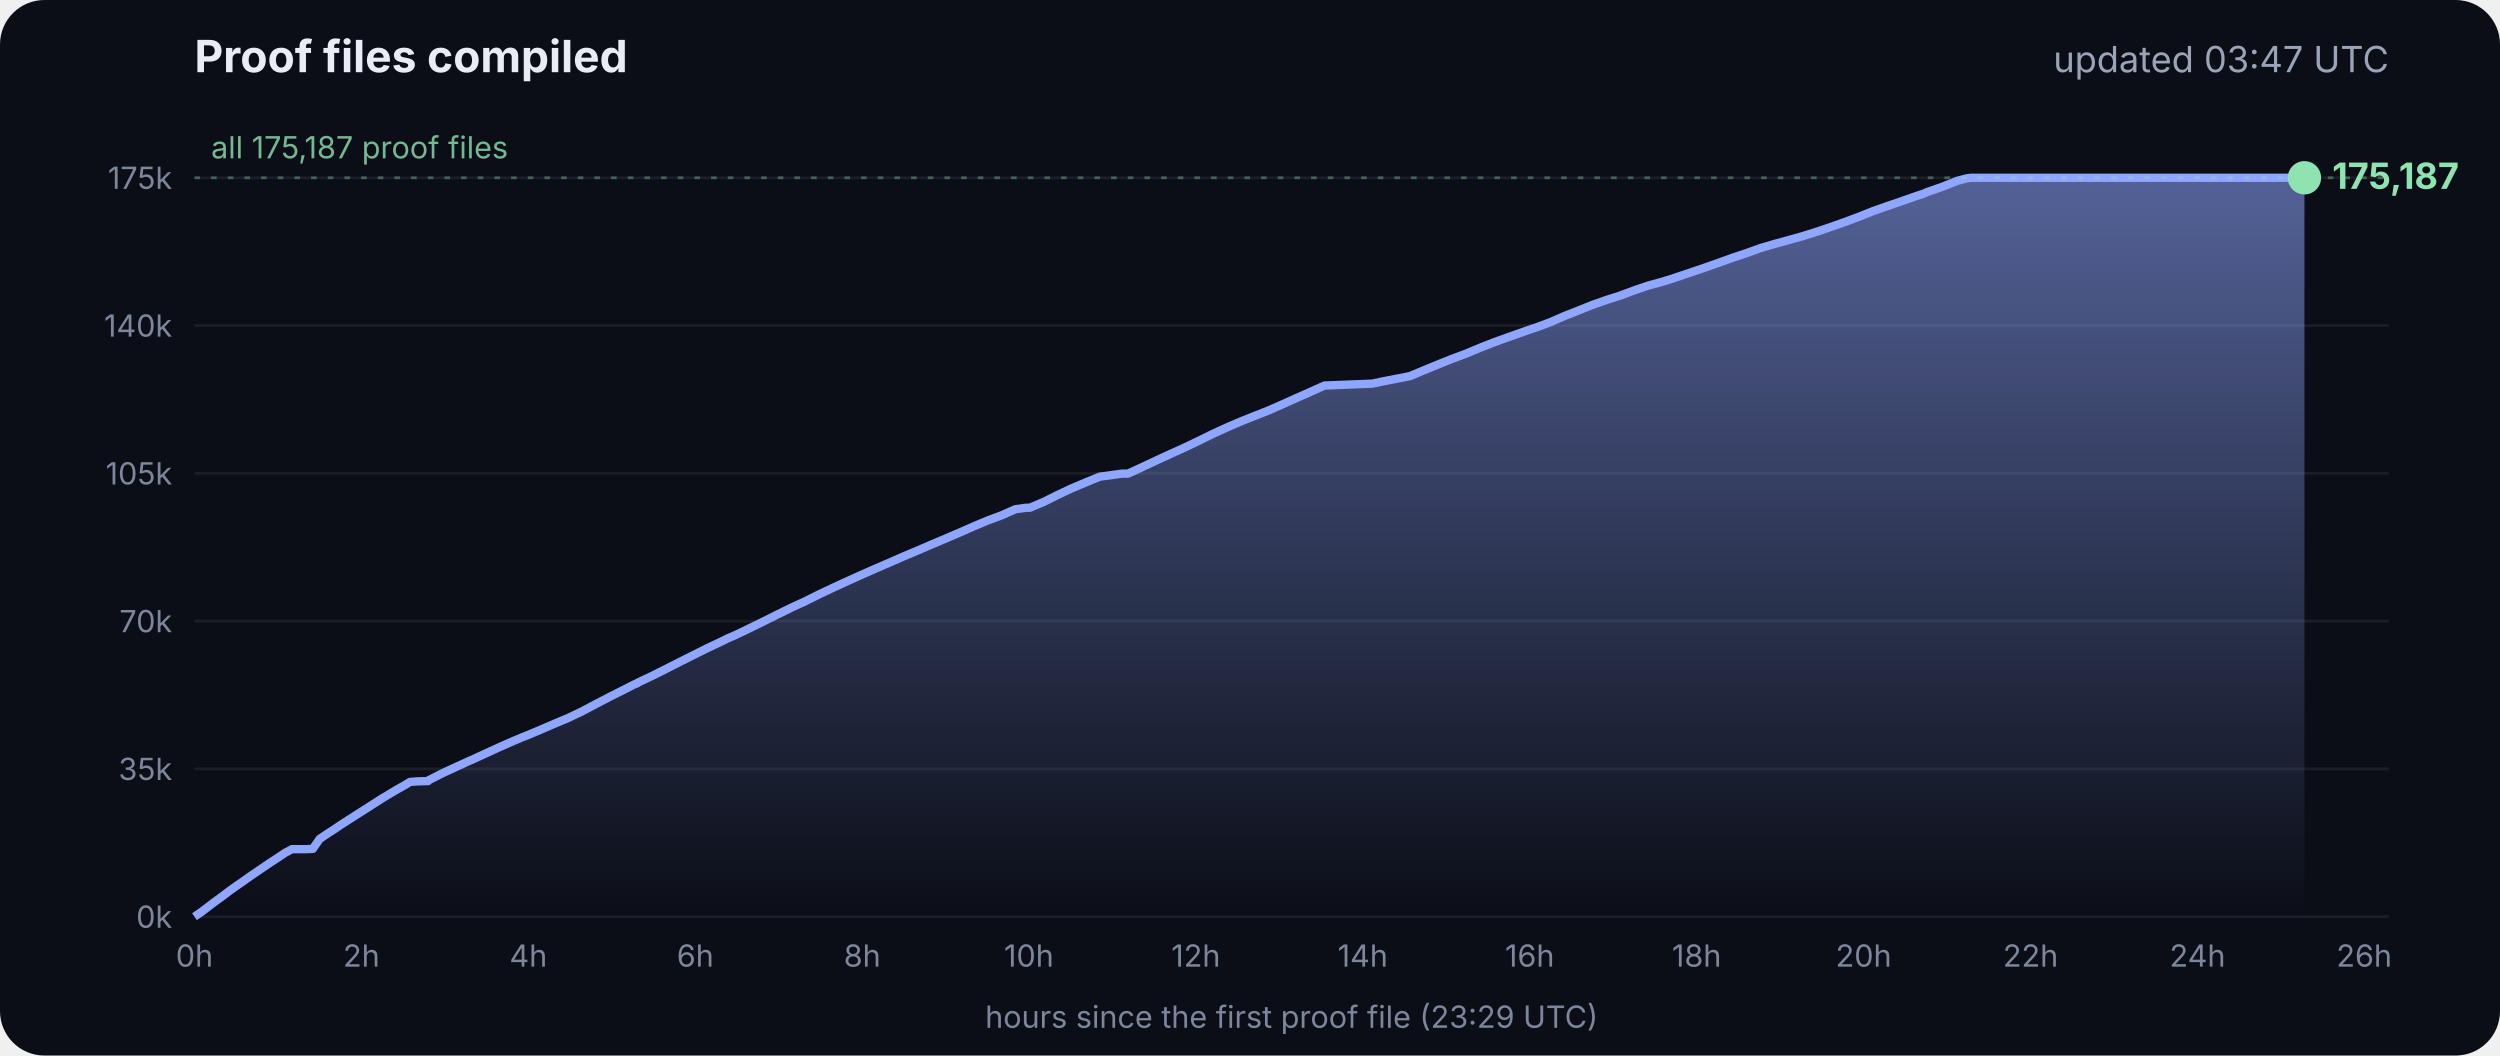
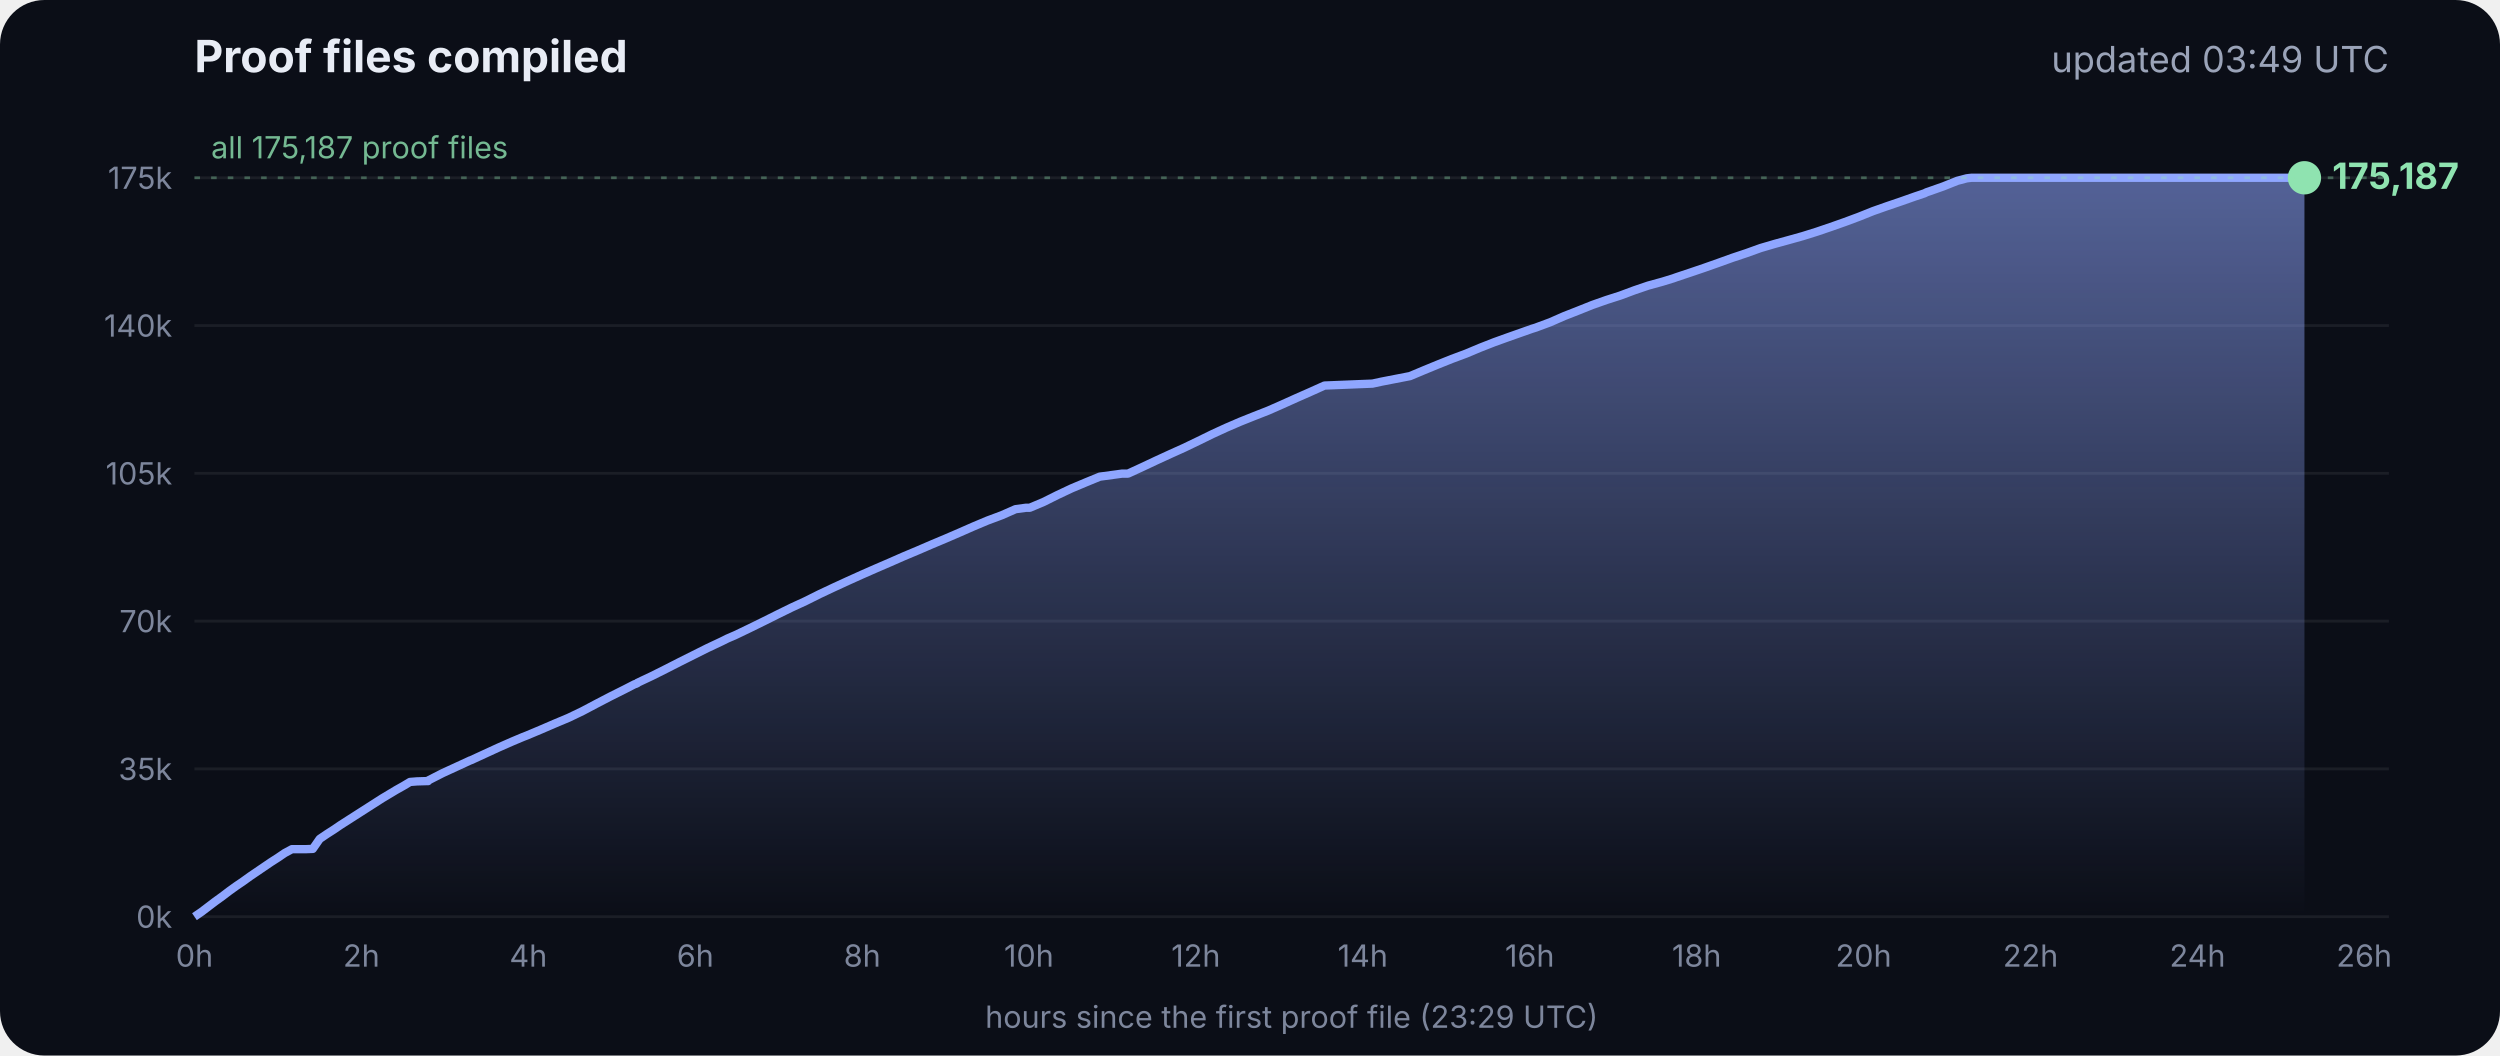
<svg xmlns="http://www.w3.org/2000/svg" viewBox="0 0 900 380" font-family="Inter, -apple-system, Segoe UI, sans-serif">
  <defs>
    <linearGradient id="g" x1="0" y1="0" x2="0" y2="1">
      <stop offset="0" stop-color="#8fa6ff" stop-opacity=".55" />
      <stop offset="1" stop-color="#8fa6ff" stop-opacity="0" />
    </linearGradient>
  </defs>
  <rect width="900" height="380" rx="16" fill="#0b0e17" />
  <text x="70" y="26" fill="#e8ecf5" font-size="16" font-weight="700">Proof files compiled</text>
-   <text x="860" y="26" fill="#9aa3b8" font-size="13" text-anchor="end">updated 03:47 UTC</text>
+   <text x="860" y="26" fill="#9aa3b8" font-size="13" text-anchor="end">updated 03:49 UTC</text>
  <line x1="70" x2="860" y1="330.0" y2="330.0" stroke="#ffffff" stroke-opacity=".07" />
  <text x="62" y="334.0" fill="#7d869c" font-size="11" text-anchor="end">0k</text>
  <line x1="70" x2="860" y1="276.8" y2="276.8" stroke="#ffffff" stroke-opacity=".07" />
  <text x="62" y="280.8" fill="#7d869c" font-size="11" text-anchor="end">35k</text>
  <line x1="70" x2="860" y1="223.6" y2="223.6" stroke="#ffffff" stroke-opacity=".07" />
  <text x="62" y="227.6" fill="#7d869c" font-size="11" text-anchor="end">70k</text>
  <line x1="70" x2="860" y1="170.4" y2="170.4" stroke="#ffffff" stroke-opacity=".07" />
  <text x="62" y="174.4" fill="#7d869c" font-size="11" text-anchor="end">105k</text>
  <line x1="70" x2="860" y1="117.2" y2="117.2" stroke="#ffffff" stroke-opacity=".07" />
  <text x="62" y="121.2" fill="#7d869c" font-size="11" text-anchor="end">140k</text>
  <line x1="70" x2="860" y1="64.0" y2="64.0" stroke="#ffffff" stroke-opacity=".07" />
  <text x="62" y="68.0" fill="#7d869c" font-size="11" text-anchor="end">175k</text>
  <text x="70.0" y="348" fill="#7d869c" font-size="11" text-anchor="middle">0h</text>
  <text x="130.1" y="348" fill="#7d869c" font-size="11" text-anchor="middle">2h</text>
  <text x="190.2" y="348" fill="#7d869c" font-size="11" text-anchor="middle">4h</text>
  <text x="250.3" y="348" fill="#7d869c" font-size="11" text-anchor="middle">6h</text>
  <text x="310.4" y="348" fill="#7d869c" font-size="11" text-anchor="middle">8h</text>
  <text x="370.4" y="348" fill="#7d869c" font-size="11" text-anchor="middle">10h</text>
  <text x="430.5" y="348" fill="#7d869c" font-size="11" text-anchor="middle">12h</text>
  <text x="490.6" y="348" fill="#7d869c" font-size="11" text-anchor="middle">14h</text>
  <text x="550.7" y="348" fill="#7d869c" font-size="11" text-anchor="middle">16h</text>
  <text x="610.8" y="348" fill="#7d869c" font-size="11" text-anchor="middle">18h</text>
  <text x="670.9" y="348" fill="#7d869c" font-size="11" text-anchor="middle">20h</text>
  <text x="731.0" y="348" fill="#7d869c" font-size="11" text-anchor="middle">22h</text>
  <text x="791.1" y="348" fill="#7d869c" font-size="11" text-anchor="middle">24h</text>
  <text x="851.1" y="348" fill="#7d869c" font-size="11" text-anchor="middle">26h</text>
  <polygon points="70.0,330.0 70.0,330.0 72.5,328.3 75.0,326.4 77.5,324.5 80.0,322.7 82.5,320.8 85.0,319.0 87.5,317.3 90.0,315.5 92.5,313.8 95.0,312.1 97.5,310.4 100.0,308.8 102.5,307.1 105.1,305.7 107.6,305.7 110.1,305.7 112.6,305.6 115.1,302.0 117.6,300.3 120.1,298.7 122.6,297.0 125.1,295.4 127.6,293.8 130.1,292.2 132.6,290.6 135.1,289.0 137.6,287.4 140.1,285.9 142.6,284.4 145.1,283.0 147.6,281.5 150.1,281.3 153.5,281.2 153.7,281.2 154.1,281.2 154.3,280.9 159.4,278.3 164.4,276.0 169.4,273.7 169.5,273.7 174.5,271.4 179.5,269.1 184.5,266.9 188.3,265.3 189.6,264.8 194.6,262.7 199.7,260.5 204.7,258.4 209.7,256.0 214.8,253.3 219.8,250.7 224.8,248.2 228.5,246.3 228.9,246.2 229.5,245.9 229.5,245.8 234.6,243.4 239.6,240.9 244.7,238.3 249.7,235.8 254.7,233.3 259.8,230.9 261.8,229.9 264.8,228.6 269.8,226.2 274.9,223.7 279.9,221.2 285.0,218.7 290.0,216.4 295.0,213.9 300.1,211.5 305.1,209.2 310.2,206.9 315.2,204.7 320.3,202.5 325.3,200.3 330.3,198.2 335.4,196.0 340.4,193.9 345.5,191.7 350.5,189.5 355.5,187.4 360.6,185.5 365.6,183.3 369.3,182.8 370.7,182.8 375.7,180.7 380.7,178.2 385.8,175.8 390.8,173.7 395.9,171.6 404.0,170.5 406.1,170.5 411.1,168.2 416.2,165.8 421.2,163.5 426.3,161.2 431.3,158.8 436.4,156.3 441.4,154.0 446.5,151.8 451.5,149.8 456.6,147.8 461.6,145.6 466.7,143.3 471.7,141.1 476.8,138.8 494.1,138.1 497.3,137.4 507.6,135.4 512.6,133.3 517.7,131.2 522.7,129.2 527.8,127.3 532.8,125.2 537.9,123.2 542.9,121.4 548.0,119.6 551.4,118.4 553.0,117.9 553.5,117.7 558.1,116.0 563.1,113.8 568.2,111.8 573.2,109.8 578.3,108.0 583.3,106.4 588.4,104.5 593.4,102.8 598.5,101.4 602.4,100.2 603.5,99.8 608.6,98.1 613.6,96.4 618.7,94.6 623.7,92.8 628.8,91.1 633.8,89.3 635.5,88.8 638.9,87.8 644.0,86.4 649.0,85.0 654.1,83.4 659.1,81.7 664.2,79.9 669.3,78.0 674.3,76.0 679.4,74.2 684.4,72.5 689.5,70.7 692.8,69.6 693.6,69.2 694.5,68.9 699.6,67.1 704.6,65.1 708.0,64.2 708.8,64.1 709.7,64.0 713.4,64.0 715.2,64.0 718.5,64.0 723.5,64.0 728.6,64.0 733.7,64.0 738.7,64.0 743.7,64.0 748.8,64.0 753.9,64.0 758.9,64.0 764.0,64.0 769.0,64.0 774.1,64.0 779.1,64.0 784.2,64.0 789.2,64.0 794.3,64.0 797.0,64.0 798.2,64.0 799.3,64.0 804.4,64.0 809.4,64.0 814.5,64.0 818.9,64.0 819.1,64.0 819.5,64.0 822.0,64.0 824.6,64.0 826.0,64.0 826.0,64.0 826.4,64.0 828.9,64.0 829.2,64.0 829.6,64.0 829.6,330.0" fill="url(#g)" />
  <polyline points="70.0,330.0 72.5,328.3 75.0,326.4 77.5,324.5 80.0,322.7 82.5,320.8 85.0,319.0 87.5,317.3 90.0,315.5 92.5,313.8 95.0,312.1 97.5,310.4 100.0,308.8 102.5,307.1 105.1,305.7 107.6,305.7 110.1,305.7 112.6,305.6 115.1,302.0 117.6,300.3 120.1,298.7 122.6,297.0 125.1,295.4 127.6,293.8 130.1,292.2 132.6,290.6 135.1,289.0 137.6,287.4 140.1,285.9 142.6,284.4 145.1,283.0 147.6,281.5 150.1,281.3 153.5,281.2 153.7,281.2 154.1,281.2 154.3,280.9 159.4,278.3 164.4,276.0 169.4,273.7 169.5,273.7 174.5,271.4 179.5,269.1 184.5,266.9 188.3,265.3 189.6,264.8 194.6,262.7 199.7,260.5 204.7,258.4 209.7,256.0 214.8,253.3 219.8,250.7 224.8,248.2 228.5,246.3 228.9,246.2 229.5,245.9 229.5,245.8 234.6,243.4 239.6,240.9 244.7,238.3 249.7,235.8 254.7,233.3 259.8,230.9 261.8,229.9 264.8,228.6 269.8,226.2 274.9,223.7 279.9,221.2 285.0,218.7 290.0,216.4 295.0,213.9 300.1,211.5 305.1,209.2 310.2,206.9 315.2,204.7 320.3,202.5 325.3,200.3 330.3,198.2 335.4,196.0 340.4,193.9 345.5,191.7 350.5,189.5 355.5,187.4 360.6,185.5 365.6,183.3 369.3,182.8 370.7,182.8 375.7,180.7 380.7,178.2 385.8,175.8 390.8,173.7 395.9,171.6 404.0,170.5 406.1,170.5 411.1,168.2 416.2,165.8 421.2,163.5 426.3,161.2 431.3,158.8 436.4,156.3 441.4,154.0 446.5,151.8 451.5,149.8 456.6,147.8 461.6,145.6 466.7,143.3 471.7,141.1 476.8,138.8 494.1,138.1 497.3,137.4 507.6,135.4 512.6,133.3 517.7,131.2 522.7,129.2 527.8,127.3 532.8,125.2 537.9,123.2 542.9,121.4 548.0,119.6 551.4,118.4 553.0,117.9 553.5,117.7 558.1,116.0 563.1,113.8 568.2,111.8 573.2,109.8 578.3,108.0 583.3,106.4 588.4,104.5 593.4,102.8 598.5,101.4 602.4,100.2 603.5,99.8 608.6,98.1 613.6,96.4 618.7,94.6 623.7,92.8 628.8,91.1 633.8,89.3 635.5,88.8 638.9,87.8 644.0,86.4 649.0,85.0 654.1,83.4 659.1,81.7 664.2,79.9 669.3,78.0 674.3,76.0 679.4,74.2 684.4,72.5 689.5,70.7 692.8,69.6 693.6,69.2 694.5,68.9 699.6,67.1 704.6,65.1 708.0,64.2 708.8,64.1 709.7,64.0 713.4,64.0 715.2,64.0 718.5,64.0 723.5,64.0 728.6,64.0 733.7,64.0 738.7,64.0 743.7,64.0 748.8,64.0 753.9,64.0 758.9,64.0 764.0,64.0 769.0,64.0 774.1,64.0 779.1,64.0 784.2,64.0 789.2,64.0 794.3,64.0 797.0,64.0 798.2,64.0 799.3,64.0 804.4,64.0 809.4,64.0 814.5,64.0 818.9,64.0 819.1,64.0 819.5,64.0 822.0,64.0 824.6,64.0 826.0,64.0 826.0,64.0 826.4,64.0 828.9,64.0 829.2,64.0 829.6,64.0" fill="none" stroke="#8fa6ff" stroke-width="3" stroke-linejoin="round" />
  <circle cx="829.6" cy="64.0" r="6" fill="#8fe3b0" />
  <text x="839.6" y="68.0" fill="#8fe3b0" font-size="13" font-weight="700">175,187</text>
  <line x1="70" x2="860" y1="64.0" y2="64.0" stroke="#8fe3b0" stroke-opacity=".35" stroke-dasharray="2 4" />
  <text x="76" y="57.0" fill="#8fe3b0" fill-opacity=".8" font-size="11">all 175,187 proof files</text>
  <text x="465" y="370" fill="#7d869c" font-size="11" text-anchor="middle">hours since the first proof file (23:29 UTC)</text>
</svg>
